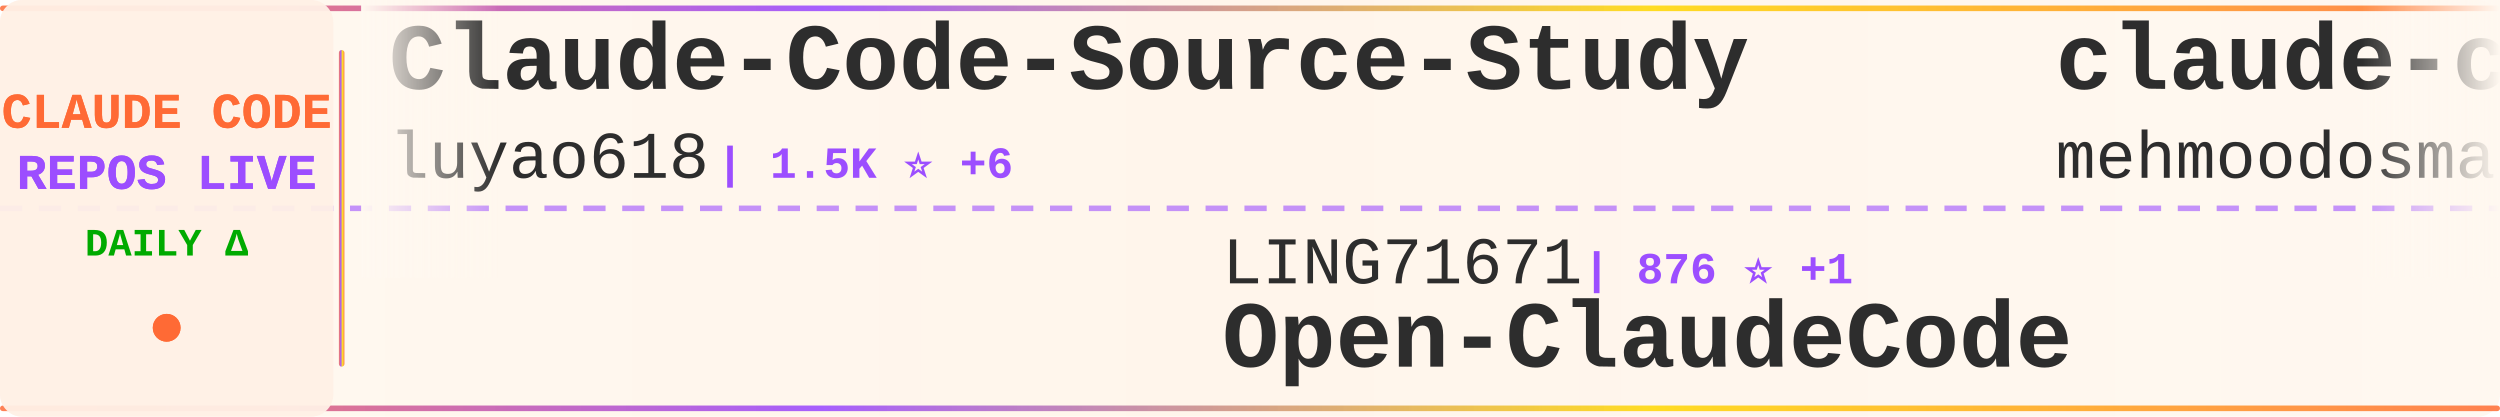
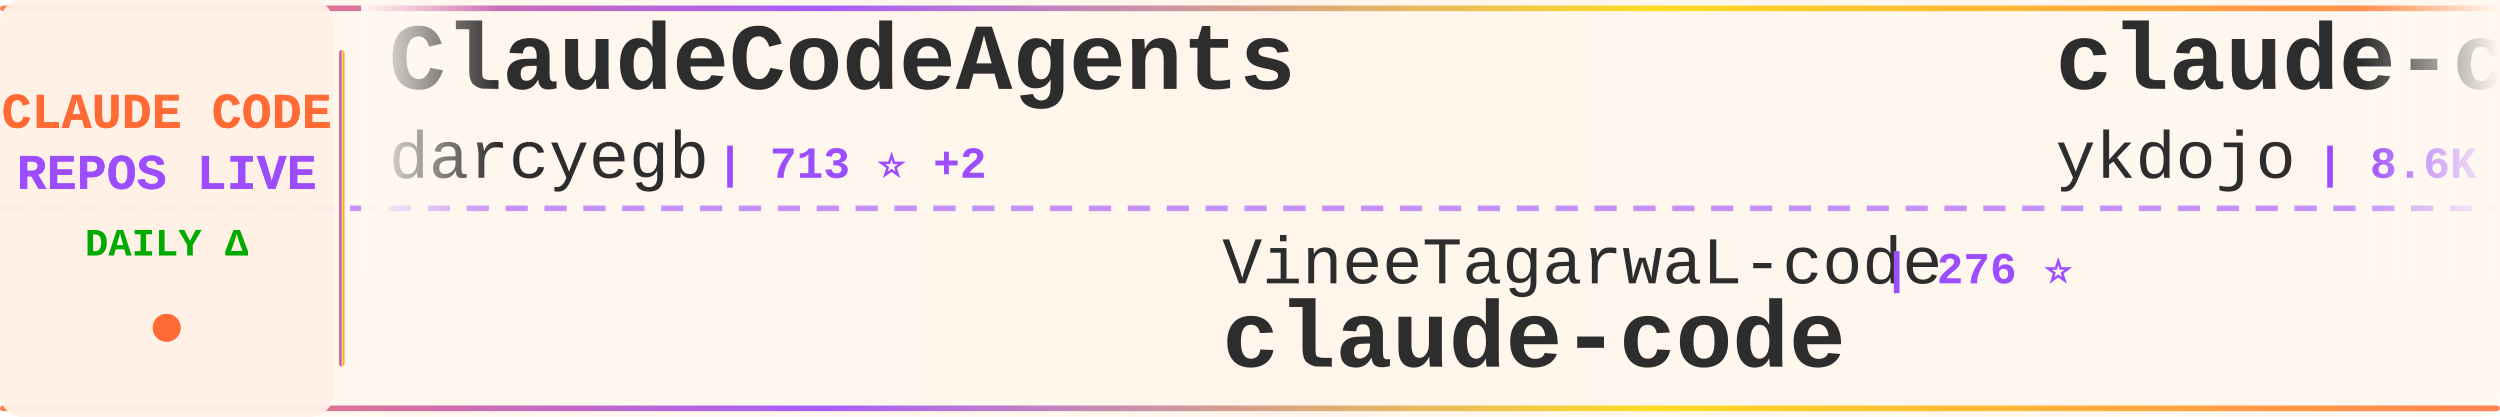
<svg xmlns="http://www.w3.org/2000/svg" width="900" height="150">
  <defs>
    <linearGradient id="tickerBg" x1="0%" y1="0%" x2="100%" y2="0%">
      <stop offset="0%" style="stop-color:#fff8f0;stop-opacity:0.98" />
      <stop offset="50%" style="stop-color:#fff5eb;stop-opacity:1" />
      <stop offset="100%" style="stop-color:#fff8f0;stop-opacity:0.98" />
    </linearGradient>
    <linearGradient id="borderGrad" x1="0%" y1="0%" x2="100%" y2="0%">
      <stop offset="0%" style="stop-color:#FF6B35;stop-opacity:0.85">
        <animate attributeName="stop-opacity" values="0.85;1;0.85" dur="2s" repeatCount="indefinite" />
      </stop>
      <stop offset="33%" style="stop-color:#9C4EFF;stop-opacity:0.9">
        <animate attributeName="stop-opacity" values="0.9;1;0.9" dur="2.2s" repeatCount="indefinite" />
      </stop>
      <stop offset="66%" style="stop-color:#FFD700;stop-opacity:0.85">
        <animate attributeName="stop-opacity" values="0.85;1;0.85" dur="1.8s" repeatCount="indefinite" />
      </stop>
      <stop offset="100%" style="stop-color:#FF6B35;stop-opacity:0.85">
        <animate attributeName="stop-opacity" values="0.85;1;0.85" dur="2s" repeatCount="indefinite" />
      </stop>
    </linearGradient>
    <filter id="textGlow">
      <feGaussianBlur stdDeviation="0.15" result="coloredBlur" />
      <feMerge>
        <feMergeNode in="coloredBlur" />
        <feMergeNode in="SourceGraphic" />
      </feMerge>
    </filter>
    <filter id="metricGlow">
      <feGaussianBlur stdDeviation="0.2" result="coloredBlur" />
      <feMerge>
        <feMergeNode in="coloredBlur" />
        <feMergeNode in="SourceGraphic" />
      </feMerge>
    </filter>
    <linearGradient id="leftFade" x1="0%" y1="0%" x2="100%" y2="0%">
      <stop offset="0%" style="stop-color:#fff8f0;stop-opacity:1" />
      <stop offset="100%" style="stop-color:#fff8f0;stop-opacity:0" />
    </linearGradient>
    <linearGradient id="rightFade" x1="0%" y1="0%" x2="100%" y2="0%">
      <stop offset="0%" style="stop-color:#fff8f0;stop-opacity:0" />
      <stop offset="100%" style="stop-color:#fff8f0;stop-opacity:1" />
    </linearGradient>
  </defs>
  <rect width="900" height="150" fill="url(#tickerBg)" rx="8" />
  <rect x="0" y="2" width="900" height="2" fill="url(#borderGrad)" rx="1" />
  <rect x="0" y="146" width="900" height="2" fill="url(#borderGrad)" rx="1" />
  <line x1="0" y1="75" x2="900" y2="75" stroke="#9C4EFF" stroke-width="2" stroke-dasharray="8 6" opacity="0.6" />
  <rect x="0" y="0" width="120" height="150" fill="#fff0e6" opacity="0.95" rx="8" />
  <text x="60" y="46" font-family="'Courier New', monospace" font-size="18" font-weight="bold" fill="#FF6B35" text-anchor="middle" filter="url(#textGlow)">
    CLAUDE CODE
  </text>
  <text x="60" y="68" font-family="'Courier New', monospace" font-size="18" font-weight="bold" fill="#9C4EFF" text-anchor="middle" filter="url(#textGlow)">
    REPOS LIVE
  </text>
  <text x="60" y="92" font-family="'Courier New', monospace" font-size="14" font-weight="bold" fill="#00aa00" text-anchor="middle">
    DAILY Δ
  </text>
  <circle cx="60" cy="118" r="5" fill="#FF6B35" filter="url(#metricGlow)">
    <animate attributeName="r" values="4;6;4" dur="1.5s" repeatCount="indefinite" />
    <animate attributeName="opacity" values="0.6;1;0.6" dur="1.5s" repeatCount="indefinite" />
  </circle>
  <rect x="122" y="18" width="2" height="114" fill="url(#borderGrad)" rx="1" />
  <clipPath id="tickerClip">
    <rect x="130" y="0" width="770" height="150" />
  </clipPath>
  <g clip-path="url(#tickerClip)">
    <g id="tickerItems">
      <animateTransform attributeName="transform" attributeType="XML" type="translate" from="0 0" to="-3000 0" dur="54s" repeatCount="indefinite" />
      <g transform="translate(0, 0)">
-         <text x="140" y="32" font-family="'Courier New', monospace" font-size="34" font-weight="bold" fill="#2d2d2d">Claude-Code-Source-Study</text>
-         <text x="140" y="64" font-family="'Courier New', monospace" font-size="24" font-weight="normal" fill="#2d2d2d" opacity="1.0">luyao618</text>
-         <text x="258" y="64" font-family="'Courier New', monospace" font-size="16" font-weight="bold" fill="#9C4EFF"> | 1.5K ⭐ +6</text>
+         <text x="140" y="32" font-family="'Courier New', monospace" font-size="34" font-weight="bold" fill="#2d2d2d">ClaudeCodeAgents</text>
+         <text x="140" y="64" font-family="'Courier New', monospace" font-size="24" font-weight="normal" fill="#2d2d2d" opacity="1.0">darcyegb</text>
+         <text x="258" y="64" font-family="'Courier New', monospace" font-size="16" font-weight="bold" fill="#9C4EFF"> | 713 ⭐ +2</text>
      </g>
      <g transform="translate(300, 0)">
-         <text x="140" y="102" font-family="'Courier New', monospace" font-size="24" font-weight="normal" fill="#2d2d2d" opacity="1.0">LING71671</text>
-         <text x="270" y="102" font-family="'Courier New', monospace" font-size="16" font-weight="bold" fill="#9C4EFF"> | 876 ⭐ +1</text>
-         <text x="140" y="132" font-family="'Courier New', monospace" font-size="34" font-weight="bold" fill="#2d2d2d">Open-ClaudeCode</text>
+         <text x="140" y="102" font-family="'Courier New', monospace" font-size="24" font-weight="normal" fill="#2d2d2d" opacity="1.0">VineeTagarwaL-code</text>
+         <text x="378" y="102" font-family="'Courier New', monospace" font-size="16" font-weight="bold" fill="#9C4EFF"> | 276 ⭐</text>
+         <text x="140" y="132" font-family="'Courier New', monospace" font-size="34" font-weight="bold" fill="#2d2d2d">claude-code</text>
      </g>
      <g transform="translate(600, 0)">
-         <text x="140" y="32" font-family="'Courier New', monospace" font-size="34" font-weight="bold" fill="#2d2d2d">claude-code</text>
-         <text x="140" y="64" font-family="'Courier New', monospace" font-size="24" font-weight="normal" fill="#2d2d2d" opacity="1.0">mehmoodosman</text>
-         <text x="306" y="64" font-family="'Courier New', monospace" font-size="16" font-weight="bold" fill="#9C4EFF"> | 169 ⭐</text>
+         <text x="140" y="32" font-family="'Courier New', monospace" font-size="34" font-weight="bold" fill="#2d2d2d">claude-code-tips</text>
+         <text x="140" y="64" font-family="'Courier New', monospace" font-size="24" font-weight="normal" fill="#2d2d2d" opacity="1.0">ykdojo</text>
+         <text x="234" y="64" font-family="'Courier New', monospace" font-size="16" font-weight="bold" fill="#9C4EFF"> | 8.6K ⭐ +13</text>
      </g>
      <g transform="translate(900, 0)">
-         <text x="140" y="102" font-family="'Courier New', monospace" font-size="24" font-weight="normal" fill="#2d2d2d" opacity="1.0">repowise-dev</text>
-         <text x="306" y="102" font-family="'Courier New', monospace" font-size="16" font-weight="bold" fill="#9C4EFF"> | 1.1K ⭐ +3</text>
-         <text x="140" y="132" font-family="'Courier New', monospace" font-size="34" font-weight="bold" fill="#2d2d2d">claude-code-prompts</text>
+         <text x="140" y="102" font-family="'Courier New', monospace" font-size="24" font-weight="normal" fill="#2d2d2d" opacity="1.0">nicedreamzapp</text>
+         <text x="318" y="102" font-family="'Courier New', monospace" font-size="16" font-weight="bold" fill="#9C4EFF"> | 2.7K ⭐ +3</text>
+         <text x="140" y="132" font-family="'Courier New', monospace" font-size="34" font-weight="bold" fill="#2d2d2d">claude-code-local</text>
      </g>
      <g transform="translate(1200, 0)">
-         <text x="140" y="32" font-family="'Courier New', monospace" font-size="34" font-weight="bold" fill="#2d2d2d">claude-coder</text>
-         <text x="140" y="64" font-family="'Courier New', monospace" font-size="24" font-weight="normal" fill="#2d2d2d" opacity="1.0">kodu-ai</text>
-         <text x="246" y="64" font-family="'Courier New', monospace" font-size="16" font-weight="bold" fill="#9C4EFF"> | 5.3K ⭐</text>
+         <text x="140" y="32" font-family="'Courier New', monospace" font-size="34" font-weight="bold" fill="#2d2d2d">claude-code</text>
+         <text x="140" y="64" font-family="'Courier New', monospace" font-size="24" font-weight="normal" fill="#2d2d2d" opacity="1.0">yasasbanukaofficial</text>
+         <text x="390" y="64" font-family="'Courier New', monospace" font-size="16" font-weight="bold" fill="#9C4EFF"> | 3.4K ⭐ +7</text>
      </g>
      <g transform="translate(1500, 0)">
-         <text x="140" y="102" font-family="'Courier New', monospace" font-size="24" font-weight="normal" fill="#2d2d2d" opacity="1.0">hangsman</text>
-         <text x="258" y="102" font-family="'Courier New', monospace" font-size="16" font-weight="bold" fill="#9C4EFF"> | 782 ⭐ +1</text>
-         <text x="140" y="132" font-family="'Courier New', monospace" font-size="34" font-weight="bold" fill="#2d2d2d">claude-code-source</text>
+         <text x="140" y="102" font-family="'Courier New', monospace" font-size="24" font-weight="normal" fill="#2d2d2d" opacity="1.0">chauncygu</text>
+         <text x="270" y="102" font-family="'Courier New', monospace" font-size="16" font-weight="bold" fill="#9C4EFF"> | 2.6K ⭐ +4</text>
+         <text x="140" y="132" font-family="'Courier New', monospace" font-size="34" font-weight="bold" fill="#2d2d2d">collection-claude-code-s...</text>
      </g>
      <g transform="translate(1800, 0)">
-         <text x="140" y="32" font-family="'Courier New', monospace" font-size="34" font-weight="bold" fill="#2d2d2d">claude-code</text>
-         <text x="140" y="64" font-family="'Courier New', monospace" font-size="24" font-weight="normal" fill="#2d2d2d" opacity="1.0">xorespesp</text>
-         <text x="270" y="64" font-family="'Courier New', monospace" font-size="16" font-weight="bold" fill="#9C4EFF"> | 226 ⭐</text>
+         <text x="140" y="32" font-family="'Courier New', monospace" font-size="34" font-weight="bold" fill="#2d2d2d">learn-claude-code</text>
+         <text x="140" y="64" font-family="'Courier New', monospace" font-size="24" font-weight="normal" fill="#2d2d2d" opacity="1.0">shareAI-lab</text>
+         <text x="294" y="64" font-family="'Courier New', monospace" font-size="16" font-weight="bold" fill="#9C4EFF"> | 64.7K ⭐ +210</text>
      </g>
      <g transform="translate(2100, 0)">
-         <text x="140" y="102" font-family="'Courier New', monospace" font-size="24" font-weight="normal" fill="#2d2d2d" opacity="1.0">Cranot</text>
-         <text x="234" y="102" font-family="'Courier New', monospace" font-size="16" font-weight="bold" fill="#9C4EFF"> | 2.8K ⭐ +3</text>
-         <text x="140" y="132" font-family="'Courier New', monospace" font-size="34" font-weight="bold" fill="#2d2d2d">claude-code-guide</text>
+         <text x="140" y="102" font-family="'Courier New', monospace" font-size="24" font-weight="normal" fill="#2d2d2d" opacity="1.0">xorespesp</text>
+         <text x="270" y="102" font-family="'Courier New', monospace" font-size="16" font-weight="bold" fill="#9C4EFF"> | 226 ⭐</text>
+         <text x="140" y="132" font-family="'Courier New', monospace" font-size="34" font-weight="bold" fill="#2d2d2d">claude-code</text>
      </g>
      <g transform="translate(2400, 0)">
-         <text x="140" y="32" font-family="'Courier New', monospace" font-size="34" font-weight="bold" fill="#2d2d2d">claude-code-webui</text>
-         <text x="140" y="64" font-family="'Courier New', monospace" font-size="24" font-weight="normal" fill="#2d2d2d" opacity="1.0">sugyan</text>
-         <text x="234" y="64" font-family="'Courier New', monospace" font-size="16" font-weight="bold" fill="#9C4EFF"> | 1.1K ⭐</text>
+         <text x="140" y="32" font-family="'Courier New', monospace" font-size="34" font-weight="bold" fill="#2d2d2d">Claude-code</text>
+         <text x="140" y="64" font-family="'Courier New', monospace" font-size="24" font-weight="normal" fill="#2d2d2d" opacity="1.0">zstmfhy</text>
+         <text x="246" y="64" font-family="'Courier New', monospace" font-size="16" font-weight="bold" fill="#9C4EFF"> | 190 ⭐</text>
      </g>
      <g transform="translate(2700, 0)">
-         <text x="140" y="102" font-family="'Courier New', monospace" font-size="24" font-weight="normal" fill="#2d2d2d" opacity="1.0">Chachamaru127</text>
-         <text x="318" y="102" font-family="'Courier New', monospace" font-size="16" font-weight="bold" fill="#9C4EFF"> | 2.6K ⭐ +32</text>
-         <text x="140" y="132" font-family="'Courier New', monospace" font-size="34" font-weight="bold" fill="#2d2d2d">claude-code-harness</text>
+         <text x="140" y="102" font-family="'Courier New', monospace" font-size="24" font-weight="normal" fill="#2d2d2d" opacity="1.0">kodu-ai</text>
+         <text x="246" y="102" font-family="'Courier New', monospace" font-size="16" font-weight="bold" fill="#9C4EFF"> | 5.3K ⭐</text>
+         <text x="140" y="132" font-family="'Courier New', monospace" font-size="34" font-weight="bold" fill="#2d2d2d">claude-coder</text>
      </g>
      <g transform="translate(3000, 0)">
-         <text x="140" y="32" font-family="'Courier New', monospace" font-size="34" font-weight="bold" fill="#2d2d2d">Claude-Code-Source-Study</text>
-         <text x="140" y="64" font-family="'Courier New', monospace" font-size="24" font-weight="normal" fill="#2d2d2d" opacity="1.0">luyao618</text>
-         <text x="258" y="64" font-family="'Courier New', monospace" font-size="16" font-weight="bold" fill="#9C4EFF"> | 1.5K ⭐ +6</text>
+         <text x="140" y="32" font-family="'Courier New', monospace" font-size="34" font-weight="bold" fill="#2d2d2d">ClaudeCodeAgents</text>
+         <text x="140" y="64" font-family="'Courier New', monospace" font-size="24" font-weight="normal" fill="#2d2d2d" opacity="1.0">darcyegb</text>
+         <text x="258" y="64" font-family="'Courier New', monospace" font-size="16" font-weight="bold" fill="#9C4EFF"> | 713 ⭐ +2</text>
      </g>
      <g transform="translate(3300, 0)">
-         <text x="140" y="102" font-family="'Courier New', monospace" font-size="24" font-weight="normal" fill="#2d2d2d" opacity="1.0">LING71671</text>
-         <text x="270" y="102" font-family="'Courier New', monospace" font-size="16" font-weight="bold" fill="#9C4EFF"> | 876 ⭐ +1</text>
-         <text x="140" y="132" font-family="'Courier New', monospace" font-size="34" font-weight="bold" fill="#2d2d2d">Open-ClaudeCode</text>
+         <text x="140" y="102" font-family="'Courier New', monospace" font-size="24" font-weight="normal" fill="#2d2d2d" opacity="1.0">VineeTagarwaL-code</text>
+         <text x="378" y="102" font-family="'Courier New', monospace" font-size="16" font-weight="bold" fill="#9C4EFF"> | 276 ⭐</text>
+         <text x="140" y="132" font-family="'Courier New', monospace" font-size="34" font-weight="bold" fill="#2d2d2d">claude-code</text>
      </g>
      <g transform="translate(3600, 0)">
-         <text x="140" y="32" font-family="'Courier New', monospace" font-size="34" font-weight="bold" fill="#2d2d2d">claude-code</text>
-         <text x="140" y="64" font-family="'Courier New', monospace" font-size="24" font-weight="normal" fill="#2d2d2d" opacity="1.0">mehmoodosman</text>
-         <text x="306" y="64" font-family="'Courier New', monospace" font-size="16" font-weight="bold" fill="#9C4EFF"> | 169 ⭐</text>
+         <text x="140" y="32" font-family="'Courier New', monospace" font-size="34" font-weight="bold" fill="#2d2d2d">claude-code-tips</text>
+         <text x="140" y="64" font-family="'Courier New', monospace" font-size="24" font-weight="normal" fill="#2d2d2d" opacity="1.0">ykdojo</text>
+         <text x="234" y="64" font-family="'Courier New', monospace" font-size="16" font-weight="bold" fill="#9C4EFF"> | 8.6K ⭐ +13</text>
      </g>
      <g transform="translate(3900, 0)">
-         <text x="140" y="102" font-family="'Courier New', monospace" font-size="24" font-weight="normal" fill="#2d2d2d" opacity="1.0">repowise-dev</text>
-         <text x="306" y="102" font-family="'Courier New', monospace" font-size="16" font-weight="bold" fill="#9C4EFF"> | 1.1K ⭐ +3</text>
-         <text x="140" y="132" font-family="'Courier New', monospace" font-size="34" font-weight="bold" fill="#2d2d2d">claude-code-prompts</text>
+         <text x="140" y="102" font-family="'Courier New', monospace" font-size="24" font-weight="normal" fill="#2d2d2d" opacity="1.0">nicedreamzapp</text>
+         <text x="318" y="102" font-family="'Courier New', monospace" font-size="16" font-weight="bold" fill="#9C4EFF"> | 2.7K ⭐ +3</text>
+         <text x="140" y="132" font-family="'Courier New', monospace" font-size="34" font-weight="bold" fill="#2d2d2d">claude-code-local</text>
      </g>
    </g>
  </g>
  <rect x="130" y="0" width="50" height="100" fill="url(#leftFade)" />
  <rect x="850" y="0" width="50" height="100" fill="url(#rightFade)" />
</svg>
